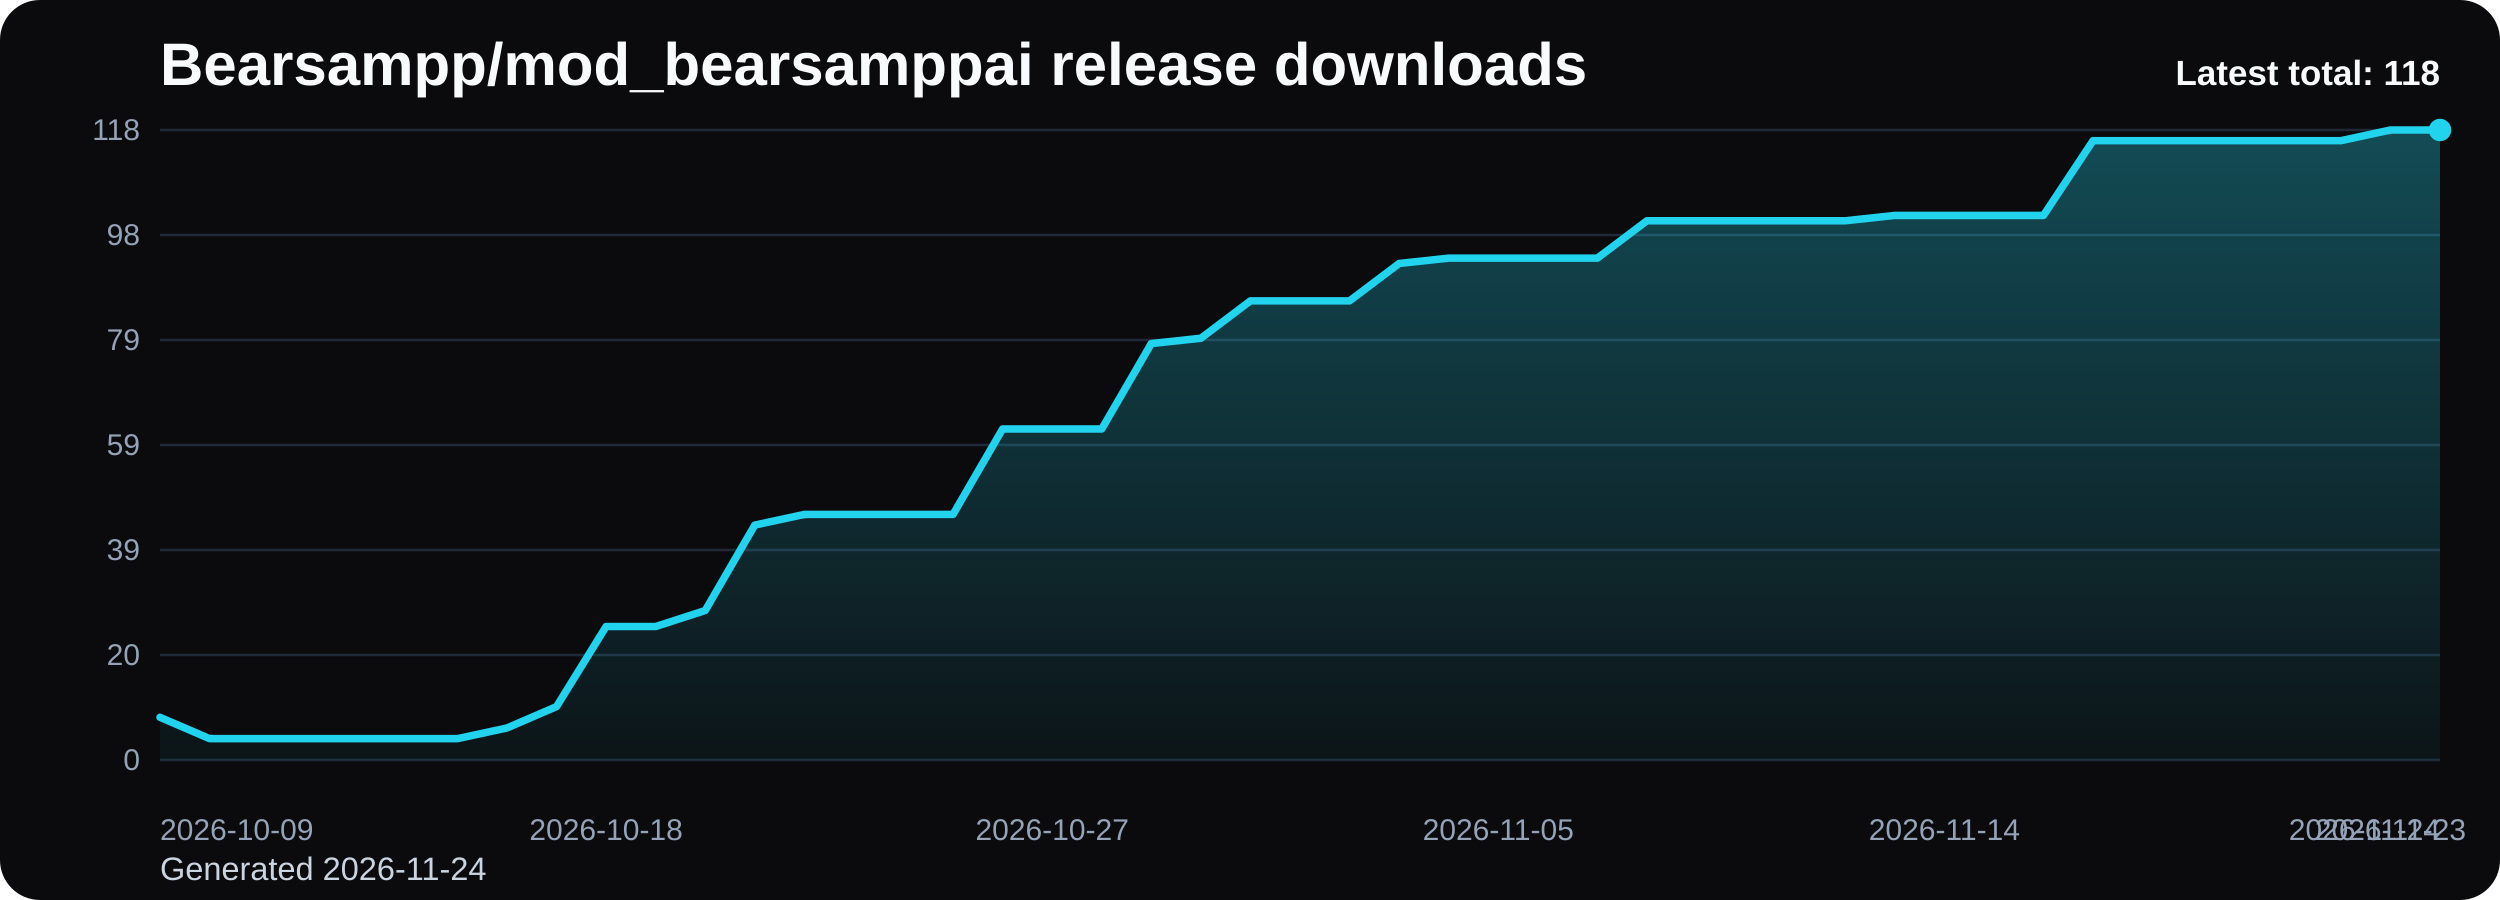
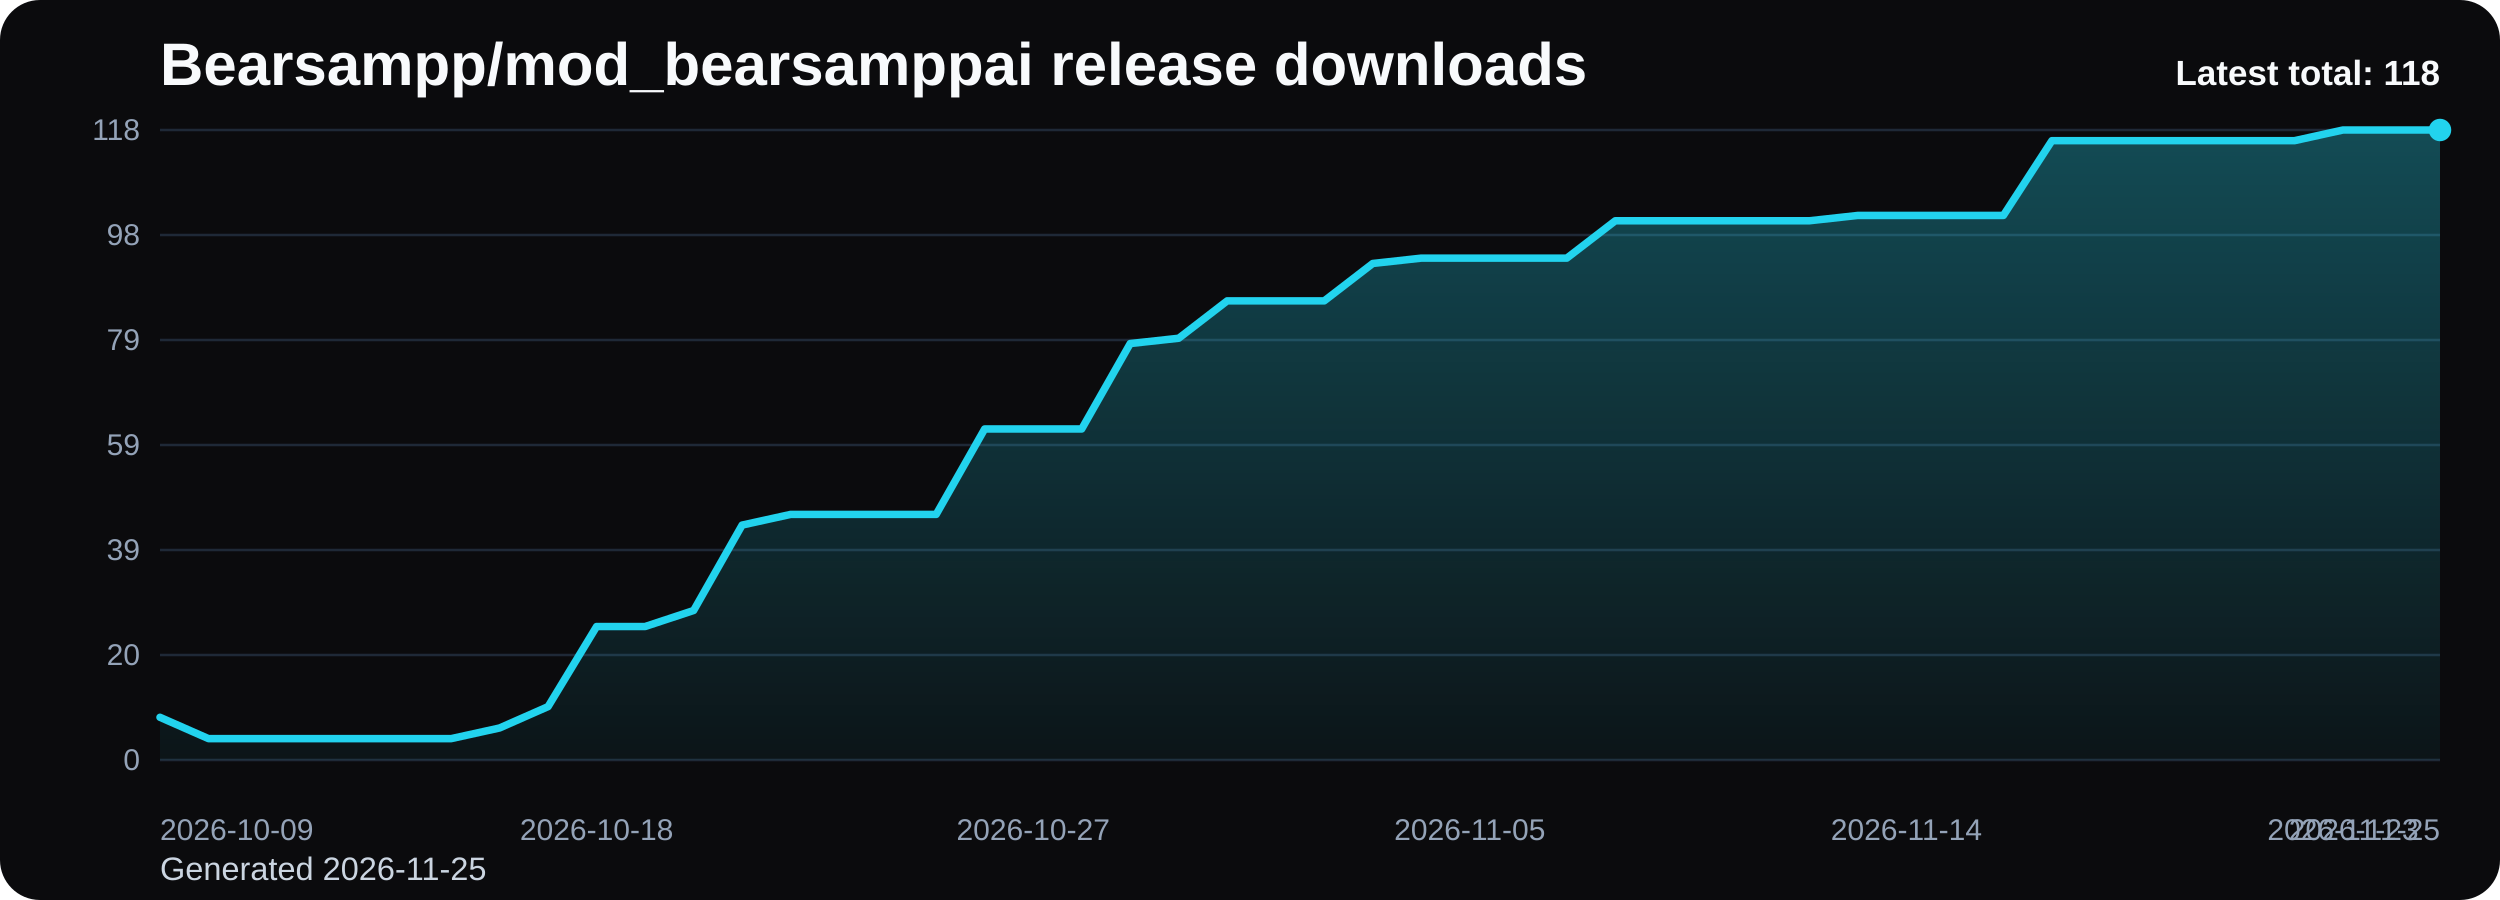
<svg xmlns="http://www.w3.org/2000/svg" viewBox="0 0 1000 360" role="img" aria-label="Bearsampp/mod_bearsamppai release downloads chart">
  <defs>
    <linearGradient id="fill-total-trend-black" x1="0" y1="0" x2="0" y2="1">
      <stop offset="0%" stop-color="#22d3ee" stop-opacity="0.32" />
      <stop offset="100%" stop-color="#22d3ee" stop-opacity="0.05" />
    </linearGradient>
    <style>
      .bg { fill: #0b0b0d; }
      .title { font: 700 24px Arial, sans-serif; fill: #f8fafc; }
      .sub { font: 400 13px Arial, sans-serif; fill: #cbd5e1; }
      .grid { stroke: #1f2937; stroke-width: 1; }
      .axis { font: 400 12px Arial, sans-serif; fill: #94a3b8; }
      .line { fill: none; stroke: #22d3ee; stroke-width: 3; stroke-linecap: round; stroke-linejoin: round; }
      .dot { fill: #22d3ee; }
      .value { font: 600 11px Arial, sans-serif; fill: #cbd5e1; }
      .latest { font: 700 14px Arial, sans-serif; fill: #f8fafc; }
    </style>
  </defs>
  <rect class="bg" x="0" y="0" width="1000" height="360" rx="16" />
  <text class="title" x="64" y="34">Bearsampp/mod_bearsamppai release downloads</text>
-   <text class="sub" x="64" y="352">Generated 2026-11-24</text>
+   <text class="sub" x="64" y="352">Generated 2026-11-25</text>
  <line x1="64" y1="52.00" x2="976" y2="52.00" class="grid" />
  <text x="56" y="56.00" text-anchor="end" class="axis">118</text>
  <line x1="64" y1="94.00" x2="976" y2="94.00" class="grid" />
  <text x="56" y="98.00" text-anchor="end" class="axis">98</text>
  <line x1="64" y1="136.00" x2="976" y2="136.00" class="grid" />
  <text x="56" y="140.00" text-anchor="end" class="axis">79</text>
  <line x1="64" y1="178.00" x2="976" y2="178.00" class="grid" />
  <text x="56" y="182.00" text-anchor="end" class="axis">59</text>
  <line x1="64" y1="220.00" x2="976" y2="220.00" class="grid" />
  <text x="56" y="224.00" text-anchor="end" class="axis">39</text>
  <line x1="64" y1="262.00" x2="976" y2="262.00" class="grid" />
  <text x="56" y="266.00" text-anchor="end" class="axis">20</text>
  <line x1="64" y1="304.00" x2="976" y2="304.00" class="grid" />
  <text x="56" y="308.00" text-anchor="end" class="axis">0</text>
-   <path d="M 64.00 304 L 64.00 286.92 L 83.83 295.46 L 103.65 295.46 L 123.48 295.46 L 143.30 295.46 L 163.13 295.46 L 182.96 295.46 L 202.78 291.19 L 222.61 282.64 L 242.43 250.61 L 262.26 250.61 L 282.09 244.20 L 301.91 210.03 L 321.74 205.76 L 341.57 205.76 L 361.39 205.76 L 381.22 205.76 L 401.04 171.59 L 420.87 171.59 L 440.70 171.59 L 460.52 137.42 L 480.35 135.29 L 500.17 120.34 L 520.00 120.34 L 539.83 120.34 L 559.65 105.39 L 579.48 103.25 L 599.30 103.25 L 619.13 103.25 L 638.96 103.25 L 658.78 88.31 L 678.61 88.31 L 698.43 88.31 L 718.26 88.31 L 738.09 88.31 L 757.91 86.17 L 777.74 86.17 L 797.57 86.17 L 817.39 86.17 L 837.22 56.27 L 857.04 56.27 L 876.87 56.27 L 896.70 56.27 L 916.52 56.27 L 936.35 56.27 L 956.17 52.00 L 976.00 52.00 L 976.00 304 Z" fill="url(#fill-total-trend-black)" />
-   <polyline class="line" points="64.00,286.92 83.83,295.46 103.65,295.46 123.48,295.46 143.30,295.46 163.13,295.46 182.96,295.46 202.78,291.19 222.61,282.64 242.43,250.61 262.26,250.61 282.09,244.20 301.91,210.03 321.74,205.76 341.57,205.76 361.39,205.76 381.22,205.76 401.04,171.59 420.87,171.59 440.70,171.59 460.52,137.42 480.35,135.29 500.17,120.34 520.00,120.34 539.83,120.34 559.65,105.39 579.48,103.25 599.30,103.25 619.13,103.25 638.96,103.25 658.78,88.31 678.61,88.31 698.43,88.31 718.26,88.31 738.09,88.31 757.91,86.17 777.74,86.17 797.57,86.17 817.39,86.17 837.22,56.27 857.04,56.27 876.87,56.27 896.70,56.27 916.52,56.27 936.35,56.27 956.17,52.00 976.00,52.00" />
+   <path d="M 64.00 304 L 64.00 286.92 L 83.40 295.46 L 102.81 295.46 L 122.21 295.46 L 141.62 295.46 L 161.02 295.46 L 180.43 295.46 L 199.83 291.19 L 219.23 282.64 L 238.64 250.61 L 258.04 250.61 L 277.45 244.20 L 296.85 210.03 L 316.26 205.76 L 335.66 205.76 L 355.06 205.76 L 374.47 205.76 L 393.87 171.59 L 413.28 171.59 L 432.68 171.59 L 452.09 137.42 L 471.49 135.29 L 490.89 120.34 L 510.30 120.34 L 529.70 120.34 L 549.11 105.39 L 568.51 103.25 L 587.91 103.25 L 607.32 103.25 L 626.72 103.25 L 646.13 88.31 L 665.53 88.31 L 684.94 88.31 L 704.34 88.31 L 723.74 88.31 L 743.15 86.17 L 762.55 86.17 L 781.96 86.17 L 801.36 86.17 L 820.77 56.27 L 840.17 56.27 L 859.57 56.27 L 878.98 56.27 L 898.38 56.27 L 917.79 56.27 L 937.19 52.00 L 956.60 52.00 L 976.00 52.00 L 976.00 304 Z" fill="url(#fill-total-trend-black)" />
+   <polyline class="line" points="64.00,286.92 83.40,295.46 102.81,295.46 122.21,295.46 141.62,295.46 161.02,295.46 180.43,295.46 199.83,291.19 219.23,282.64 238.64,250.61 258.04,250.61 277.45,244.20 296.85,210.03 316.26,205.76 335.66,205.76 355.06,205.76 374.47,205.76 393.87,171.59 413.28,171.59 432.68,171.59 452.09,137.42 471.49,135.29 490.89,120.34 510.30,120.34 529.70,120.34 549.11,105.39 568.51,103.25 587.91,103.25 607.32,103.25 626.72,103.25 646.13,88.31 665.53,88.31 684.94,88.31 704.34,88.31 723.74,88.31 743.15,86.17 762.55,86.17 781.96,86.17 801.36,86.17 820.77,56.27 840.17,56.27 859.57,56.27 878.98,56.27 898.38,56.27 917.79,56.27 937.19,52.00 956.60,52.00 976.00,52.00" />
  <circle class="dot" cx="976.00" cy="52.00" r="4.5" />
  <text class="axis" x="64.00" y="336" text-anchor="start">2026-10-09</text>
-   <text class="axis" x="242.43" y="336" text-anchor="middle">2026-10-18</text>
-   <text class="axis" x="420.87" y="336" text-anchor="middle">2026-10-27</text>
-   <text class="axis" x="599.30" y="336" text-anchor="middle">2026-11-05</text>
-   <text class="axis" x="777.74" y="336" text-anchor="middle">2026-11-14</text>
-   <text class="axis" x="956.17" y="336" text-anchor="middle">2026-11-23</text>
-   <text class="axis" x="976.00" y="336" text-anchor="end">2026-11-24</text>
+   <text class="axis" x="238.64" y="336" text-anchor="middle">2026-10-18</text>
+   <text class="axis" x="413.28" y="336" text-anchor="middle">2026-10-27</text>
+   <text class="axis" x="587.91" y="336" text-anchor="middle">2026-11-05</text>
+   <text class="axis" x="762.55" y="336" text-anchor="middle">2026-11-14</text>
+   <text class="axis" x="937.19" y="336" text-anchor="middle">2026-11-23</text>
+   <text class="axis" x="976.00" y="336" text-anchor="end">2026-11-25</text>
  <text class="latest" x="976" y="34" text-anchor="end">Latest total: 118</text>
</svg>
